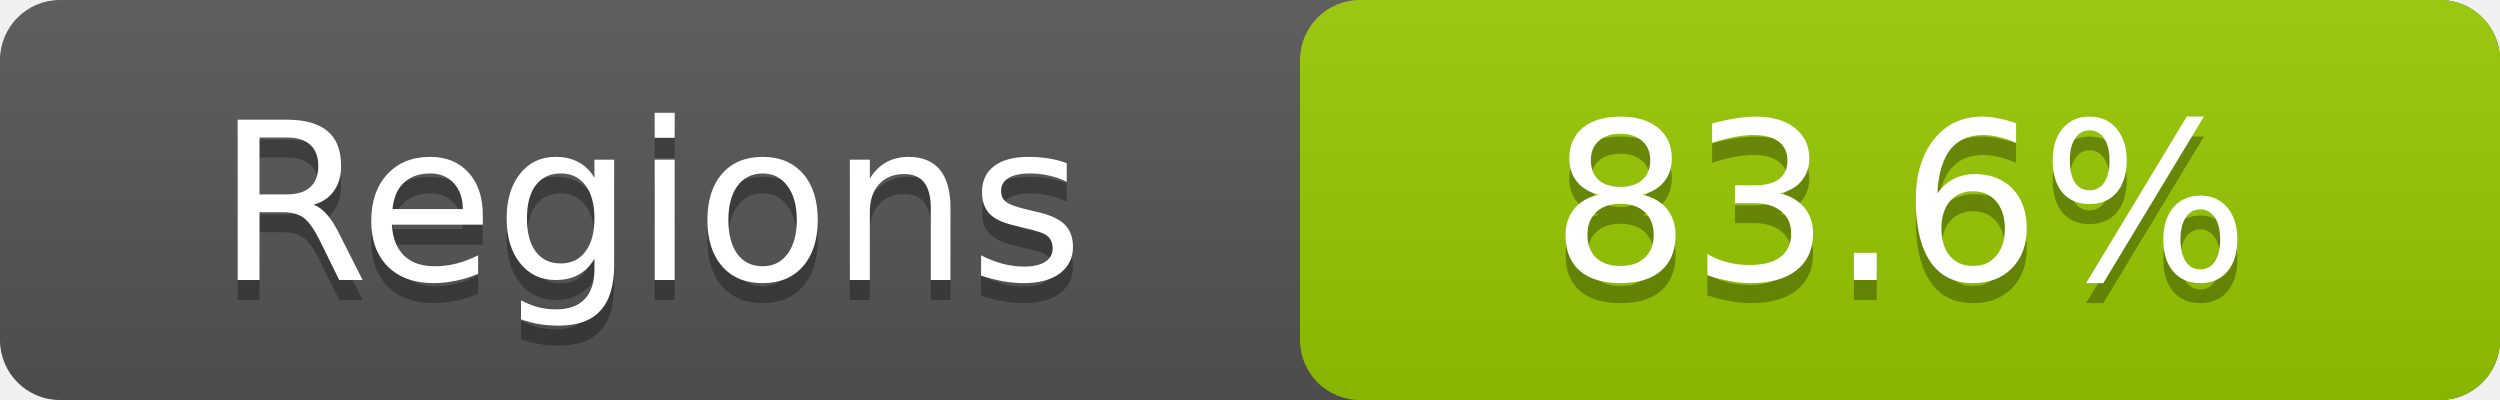
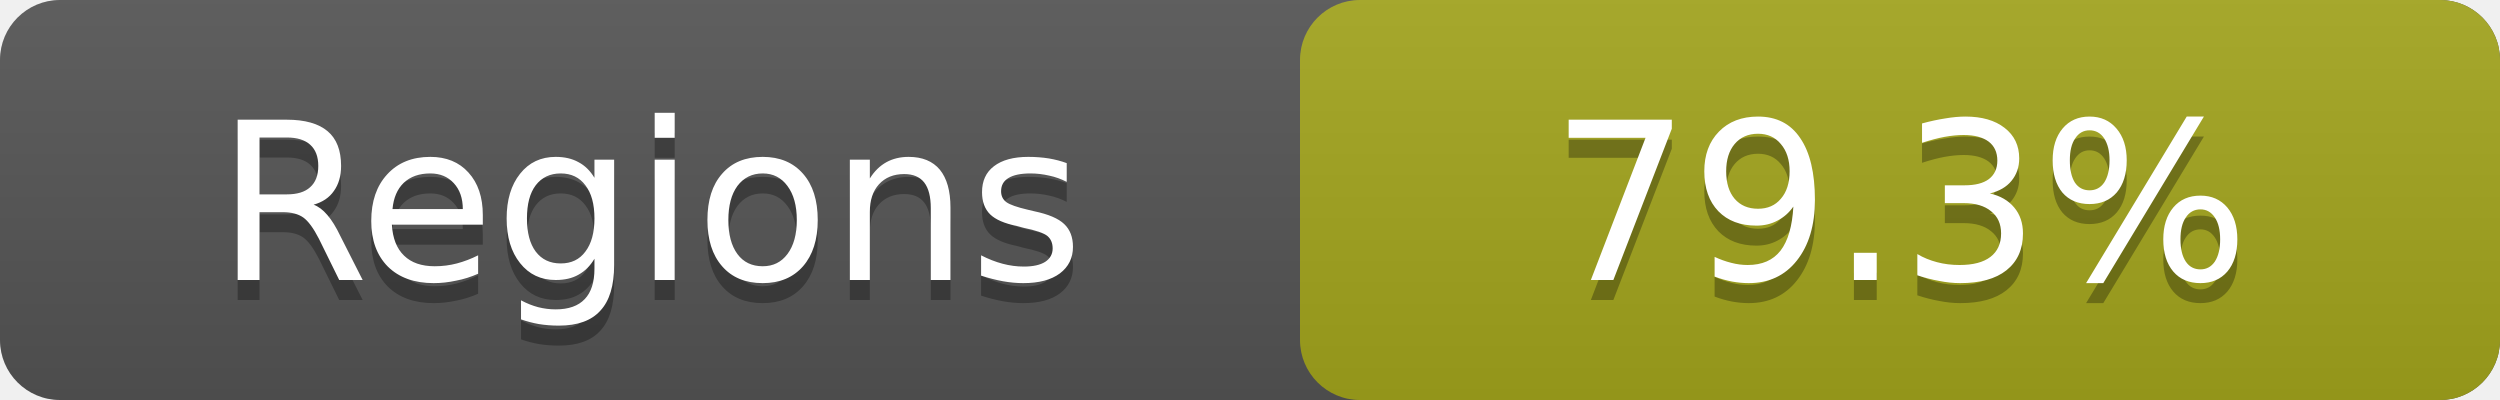
- <svg xmlns="http://www.w3.org/2000/svg" width="125" height="20" role="img" aria-label="Regions: 83.6%">
+ <svg xmlns="http://www.w3.org/2000/svg" width="125" height="20" role="img" aria-label="Regions: 79.3%">
  <linearGradient id="a" x2="0" y2="100%">
    <stop offset="0" stop-color="#bbb" stop-opacity=".1" />
    <stop offset="1" stop-opacity=".1" />
  </linearGradient>
  <rect rx="3" width="125" height="20" fill="#555" />
-   <rect rx="3" x="65" width="60" height="20" fill="#97ca00" />
+   <rect rx="3" x="65" width="60" height="20" fill="#a4a61d" />
  <rect rx="3" width="125" height="20" fill="url(#a)" />
  <g fill="#fff" text-anchor="middle" font-family="DejaVu Sans,Verdana,Geneva,sans-serif" font-size="11">
    <text x="32.5" y="15" fill="#010101" fill-opacity=".3">Regions</text>
    <text x="32.5" y="14">Regions</text>
-     <text x="95.0" y="15" fill="#010101" fill-opacity=".3">83.6%</text>
-     <text x="95.0" y="14">83.6%</text>
+     <text x="95.0" y="15" fill="#010101" fill-opacity=".3">79.3%</text>
+     <text x="95.0" y="14">79.3%</text>
  </g>
</svg>
